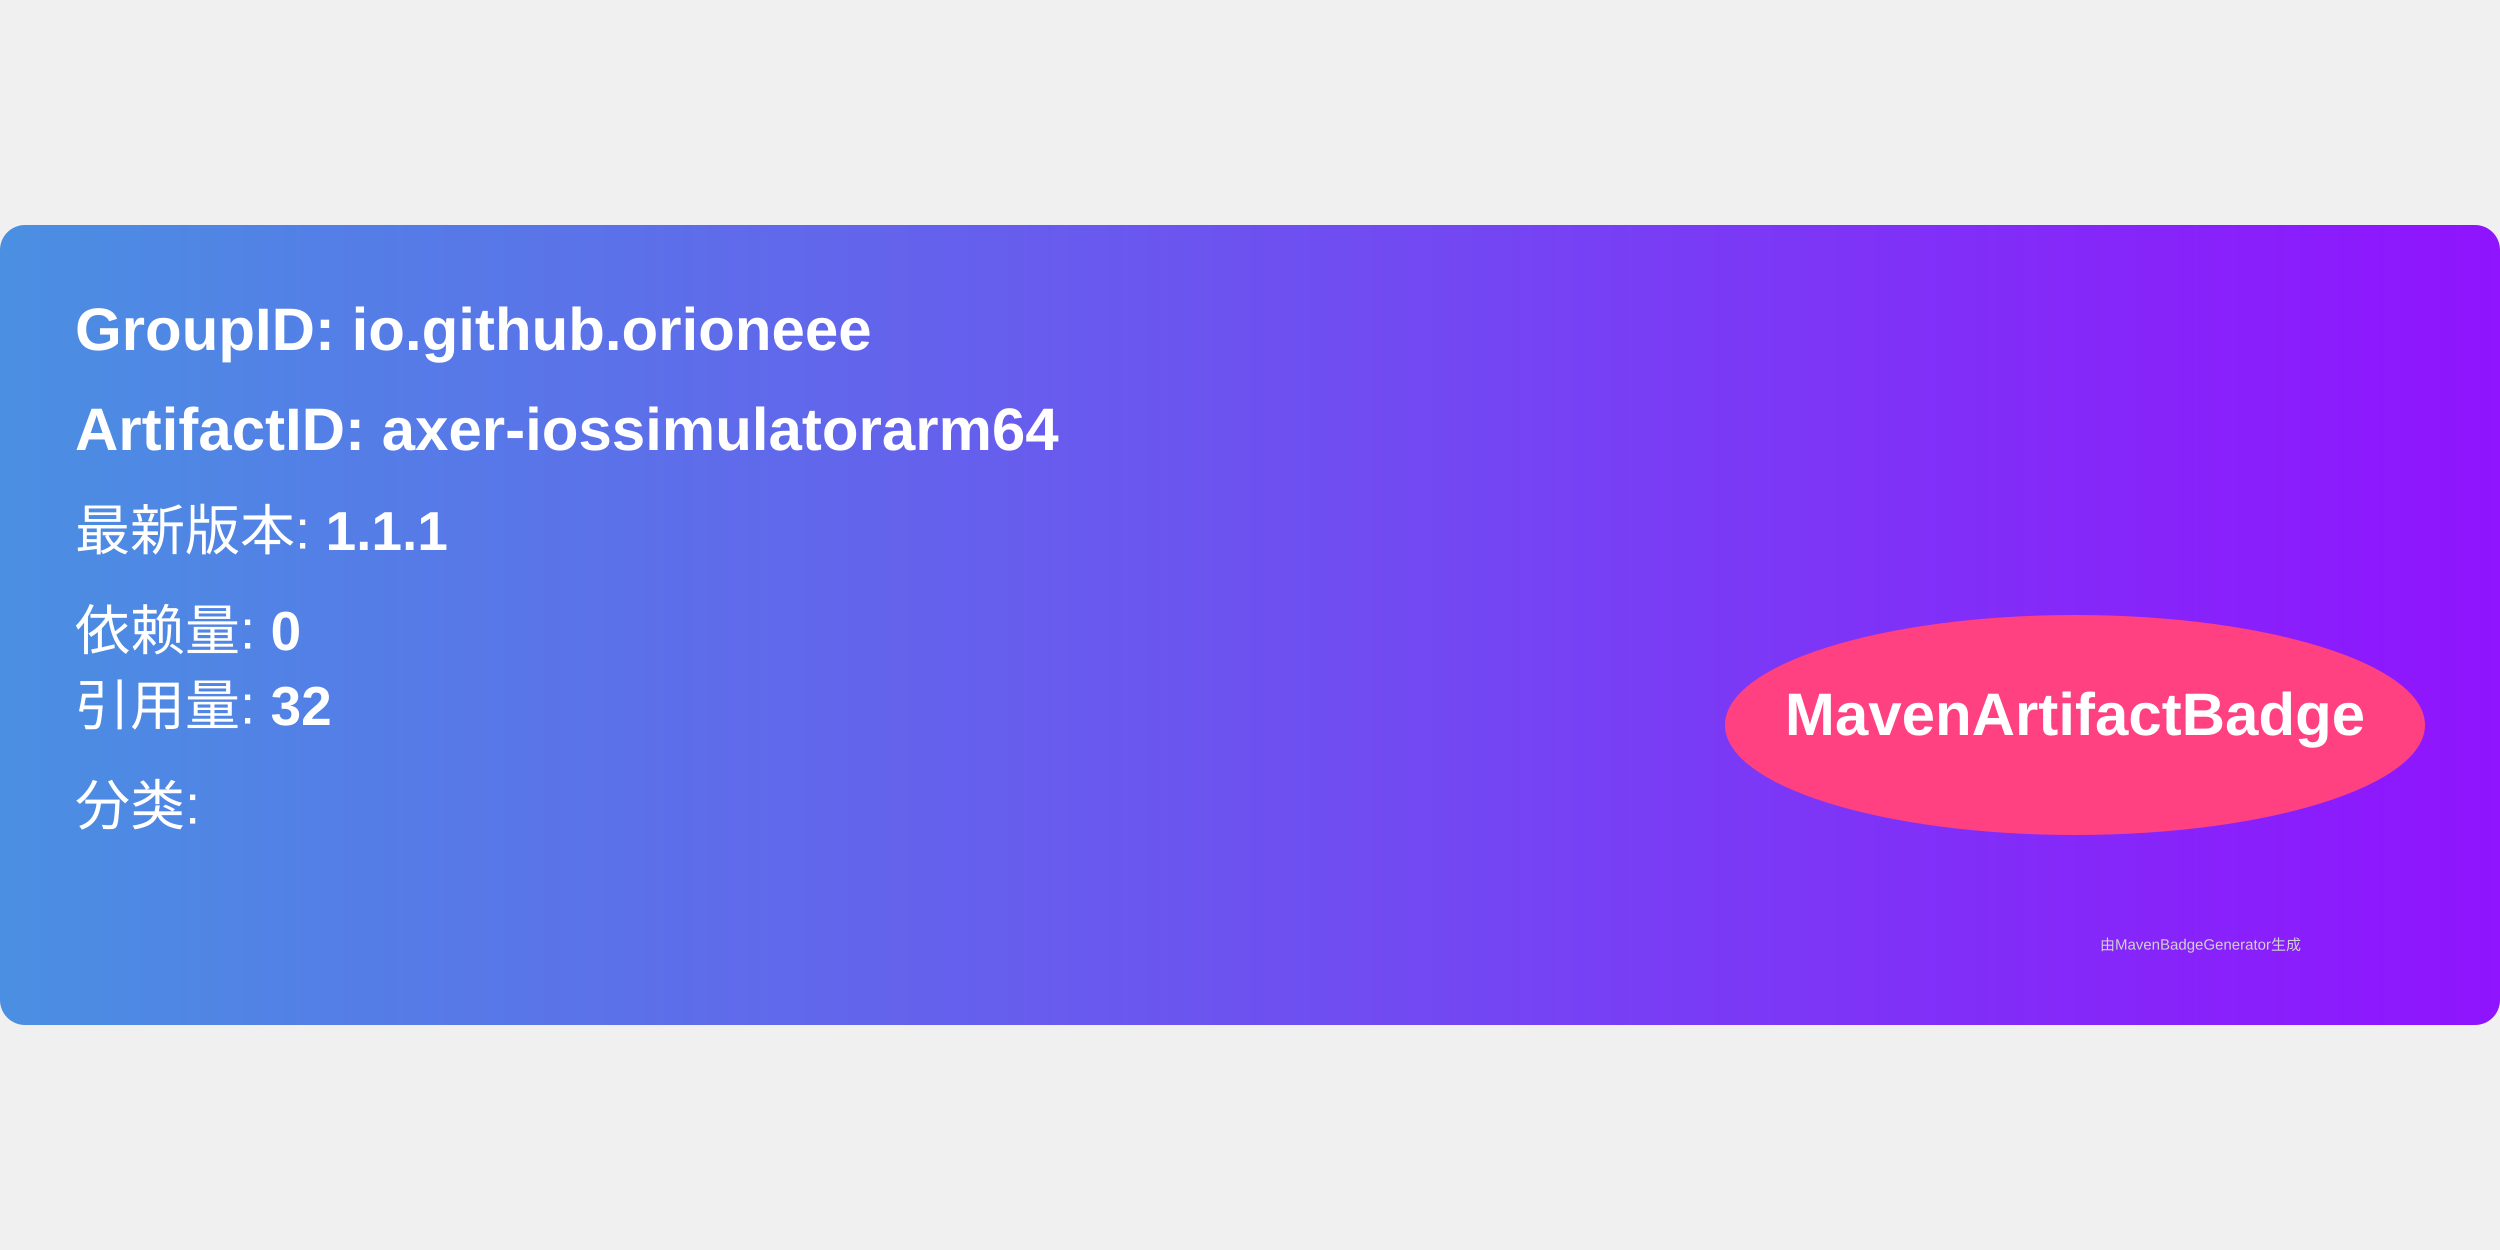
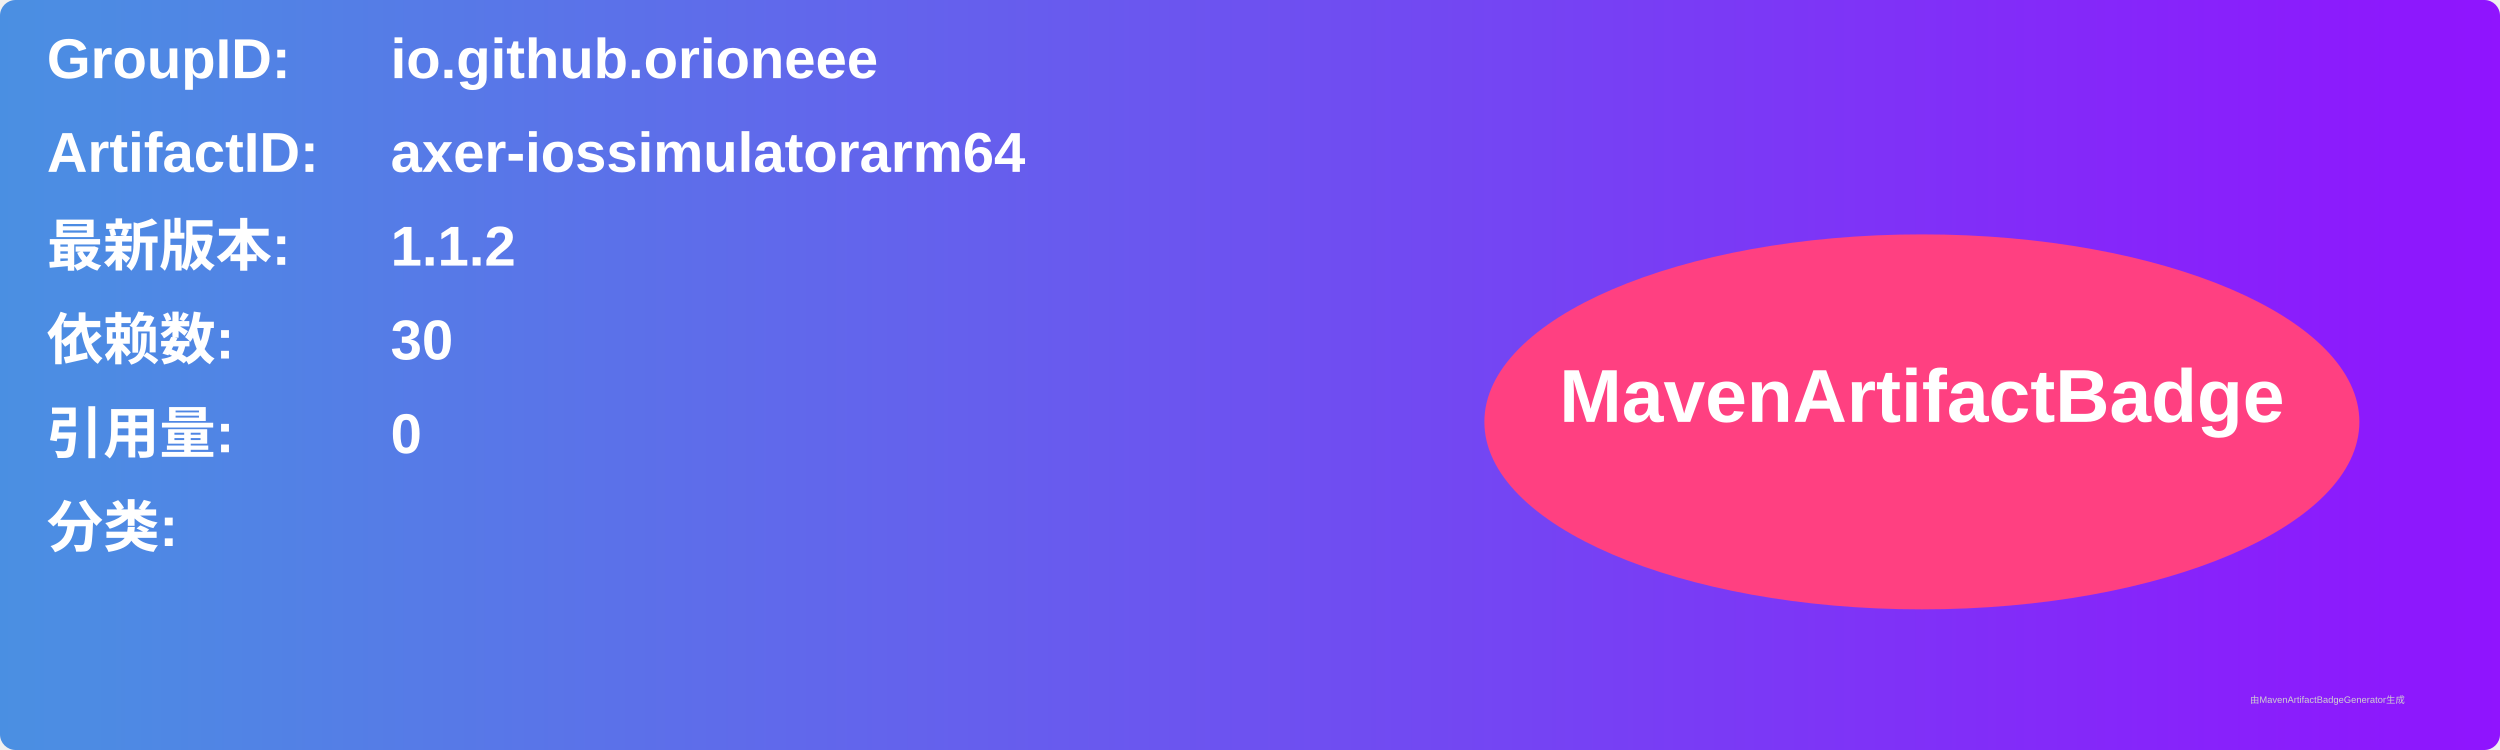
- <svg xmlns="http://www.w3.org/2000/svg" width="300" height="150" viewBox="0 0 500 160">
+ <svg xmlns="http://www.w3.org/2000/svg" width="800" height="240" viewBox="0 0 800 240">
  <linearGradient id="grad" x1="0%" y1="0%" x2="100%" y2="0%">
    <stop offset="0%" stop-color="#4a90e2" />
    <stop offset="100%" stop-color="#9013fe" />
  </linearGradient>
  <rect width="100%" height="100%" rx="5" ry="5" fill="url(#grad)" />
  <g transform="translate(15, 15)">
-     <text x="0" y="10" font-family="Arial" font-size="12" fill="white" font-weight="bold" width="260">
-       GroupID:   io.github.orioneee
+     <text x="0" y="10" font-family="Arial" font-size="18" fill="white" font-weight="bold" width="260">GroupID:</text>
+     <text x="110" y="10" font-family="Arial" font-size="18" fill="white" font-weight="bold" width="460">io.github.orioneee</text>
+     <text x="0" y="40" font-family="Arial" font-size="18" fill="white" font-weight="bold" width="260">ArtifactID:</text>
+     <text x="110" y="40" font-family="Arial" font-size="18" fill="white" font-weight="bold" width="460">axer-iossimulatorarm64</text>
+     <text x="0" y="70" font-family="Arial" font-size="18" fill="white" font-weight="bold">最新版本:</text>
+     <text x="110" y="70" font-family="Arial" font-size="18" fill="white" font-weight="bold">
+       <tspan font-weight="bold">1.1.2</tspan>
    </text>
-     <text x="0" y="30" font-family="Arial" font-size="12" fill="white" font-weight="bold" width="260">
-       ArtifactID: axer-iossimulatorarm64
+     <text x="0" y="100" font-family="Arial" font-size="18" fill="white" font-weight="bold">依赖数: </text>
+     <text x="110" y="100" font-family="Arial" font-size="18" fill="white">
+       <tspan font-weight="bold">30</tspan>
    </text>
-     <text x="0" y="50" font-family="Arial" font-size="11" fill="white">
-       最新版本: <tspan font-weight="bold">1.1.1</tspan>
+     <text x="0" y="130" font-family="Arial" font-size="18" fill="white" font-weight="bold">引用量: </text>
+     <text x="110" y="130" font-family="Arial" font-size="18" fill="white">
+       <tspan font-weight="bold">0</tspan>
    </text>
-     <text x="0" y="70" font-family="Arial" font-size="11" fill="white">
-       依赖量: <tspan font-weight="bold">0</tspan>
+     <text x="0" y="160" font-family="Arial" font-size="18" fill="white" font-weight="bold">分类:</text>
+     <text x="10" y="190" font-family="Arial" font-size="10" fill="white">
+       <tspan font-weight="bold" />
    </text>
-     <text x="0" y="85" font-family="Arial" font-size="11" fill="white">
-       引用量: <tspan font-weight="bold">32</tspan>
-     </text>
-     <text x="0" y="105" font-family="Arial" font-size="11" fill="white">
-       分类: <tspan font-weight="bold" />
-     </text>
-     <ellipse cx="400" cy="85" rx="70" ry="22" fill="#ff4081" />
-     <text x="400" y="87" text-anchor="middle" font-family="Arial" font-size="12" fill="white" font-weight="bold">MavenArtifactBadge</text>
+     <ellipse cx="600" cy="120" rx="140" ry="60" fill="#ff4081" />
+     <text x="600" y="120" text-anchor="middle" font-family="Arial" font-size="24" fill="white" font-weight="bold">MavenArtifactBadge</text>
  </g>
-   <text x="420" y="145" font-family="Arial" font-size="3" fill="#d0d0d0">
-     由MavenBadgeGenerator生成
-   </text>
+   <text x="720" y="225" font-family="Arial" font-size="3" fill="#d0d0d0">由MavenArtifactBadgeGenerator生成</text>
</svg>
